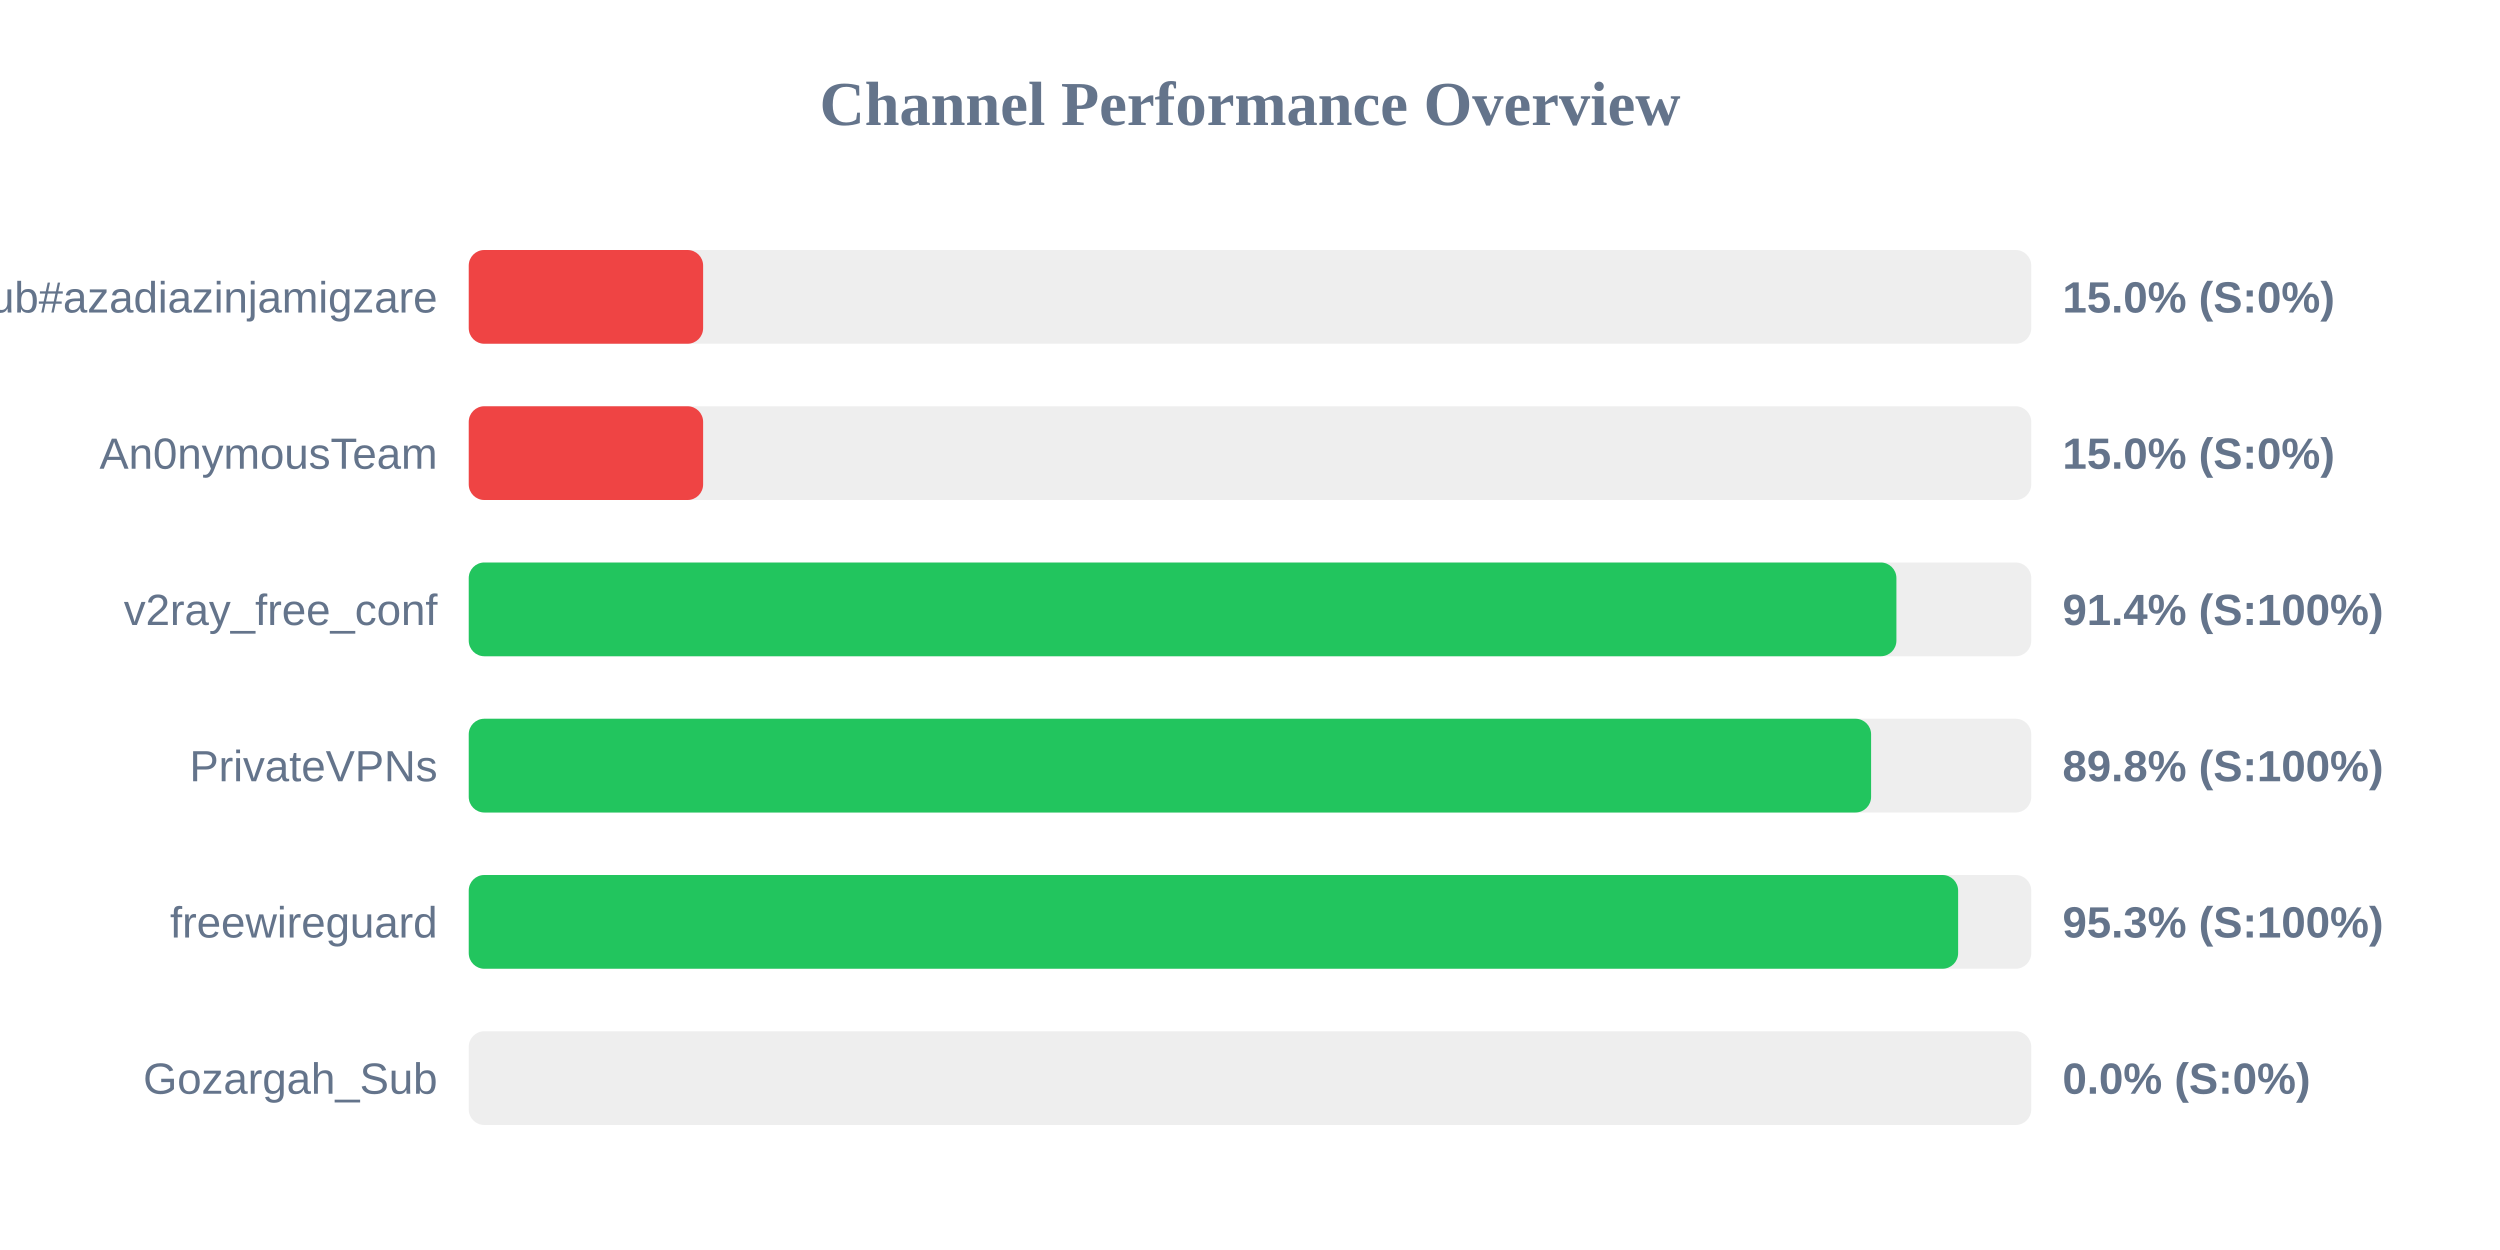
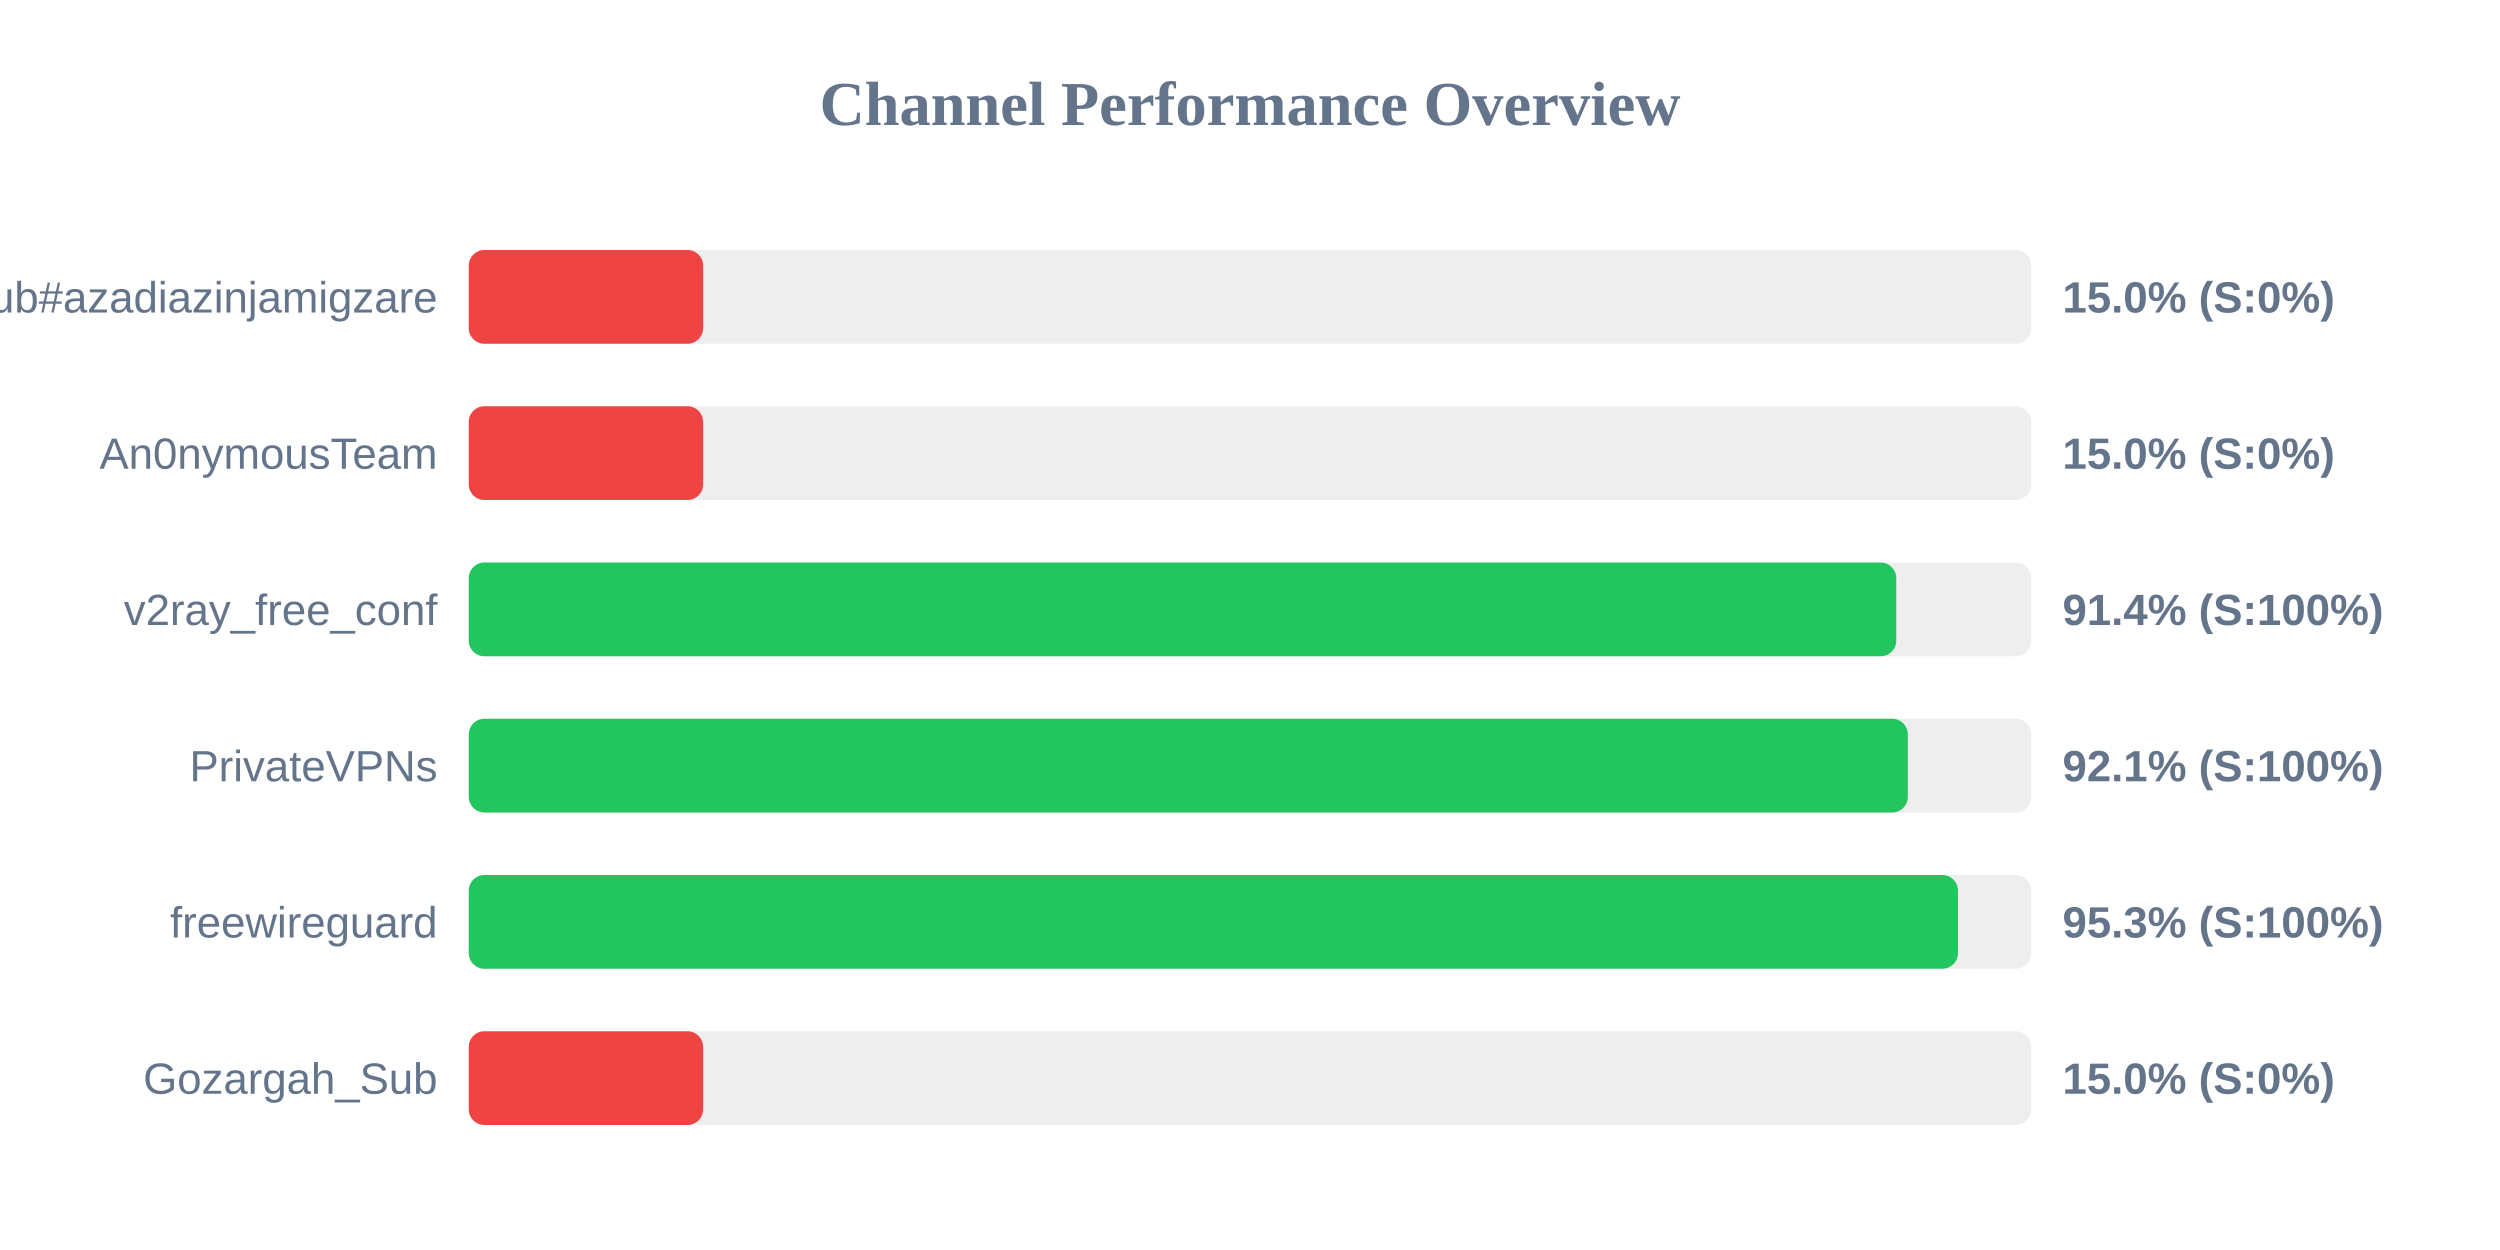
<svg xmlns="http://www.w3.org/2000/svg" width="800" height="400" version="1.1">
  <style>
        .row { font: 14px Arial; fill: #64748b; }
        .score { font: bold 14px Arial; fill: #64748b; }
    </style>
  <text x="400" y="40" text-anchor="middle" font-size="20px" font-weight="bold" fill="#64748b">Channel Performance Overview</text>
  <rect x="150" y="80" width="500" height="30" fill="#eee" rx="5" />
  <rect x="150" y="80" width="75.0" height="30" fill="#ef4444" rx="5" />
  <text x="140" y="100" text-anchor="end" class="row">Sub#azadiazinjamigzare</text>
  <text x="660" y="100" text-anchor="start" class="score">15.0% (S:0%)</text>
  <rect x="150" y="130" width="500" height="30" fill="#eee" rx="5" />
  <rect x="150" y="130" width="75.0" height="30" fill="#ef4444" rx="5" />
  <text x="140" y="150" text-anchor="end" class="row">An0nymousTeam</text>
  <text x="660" y="150" text-anchor="start" class="score">15.0% (S:0%)</text>
  <rect x="150" y="180" width="500" height="30" fill="#eee" rx="5" />
-   <rect x="150" y="180" width="456.85" height="30" fill="#22c55e" rx="5" />
+   <rect x="150" y="180" width="456.8" height="30" fill="#22c55e" rx="5" />
  <text x="140" y="200" text-anchor="end" class="row">v2ray_free_conf</text>
  <text x="660" y="200" text-anchor="start" class="score">91.4% (S:100%)</text>
  <rect x="150" y="230" width="500" height="30" fill="#eee" rx="5" />
-   <rect x="150" y="230" width="448.75" height="30" fill="#22c55e" rx="5" />
+   <rect x="150" y="230" width="460.5" height="30" fill="#22c55e" rx="5" />
  <text x="140" y="250" text-anchor="end" class="row">PrivateVPNs</text>
-   <text x="660" y="250" text-anchor="start" class="score">89.8% (S:100%)</text>
+   <text x="660" y="250" text-anchor="start" class="score">92.1% (S:100%)</text>
  <rect x="150" y="280" width="500" height="30" fill="#eee" rx="5" />
-   <rect x="150" y="280" width="476.6" height="30" fill="#22c55e" rx="5" />
+   <rect x="150" y="280" width="476.55" height="30" fill="#22c55e" rx="5" />
  <text x="140" y="300" text-anchor="end" class="row">freewireguard</text>
  <text x="660" y="300" text-anchor="start" class="score">95.3% (S:100%)</text>
  <rect x="150" y="330" width="500" height="30" fill="#eee" rx="5" />
-   <rect x="150" y="330" width="0.0" height="30" fill="#ef4444" rx="5" />
+   <rect x="150" y="330" width="75.0" height="30" fill="#ef4444" rx="5" />
  <text x="140" y="350" text-anchor="end" class="row">Gozargah_Sub</text>
-   <text x="660" y="350" text-anchor="start" class="score">0.0% (S:0%)</text>
+   <text x="660" y="350" text-anchor="start" class="score">15.0% (S:0%)</text>
</svg>
